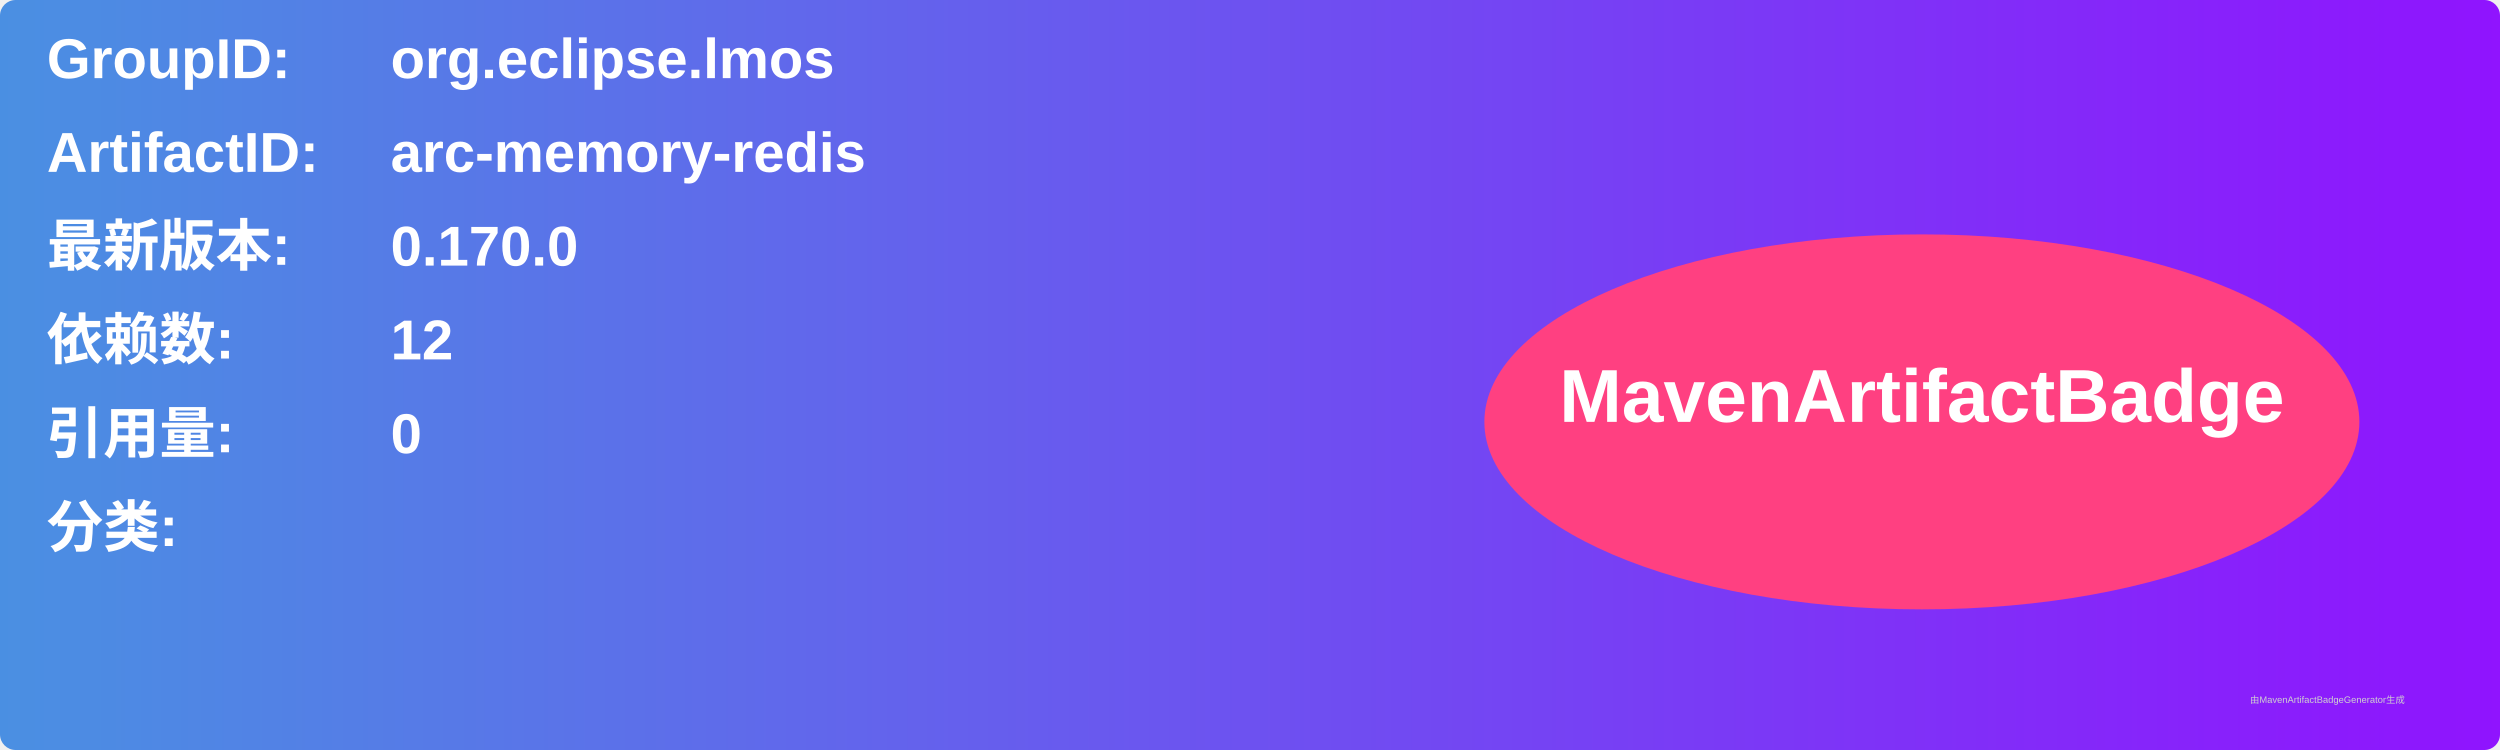
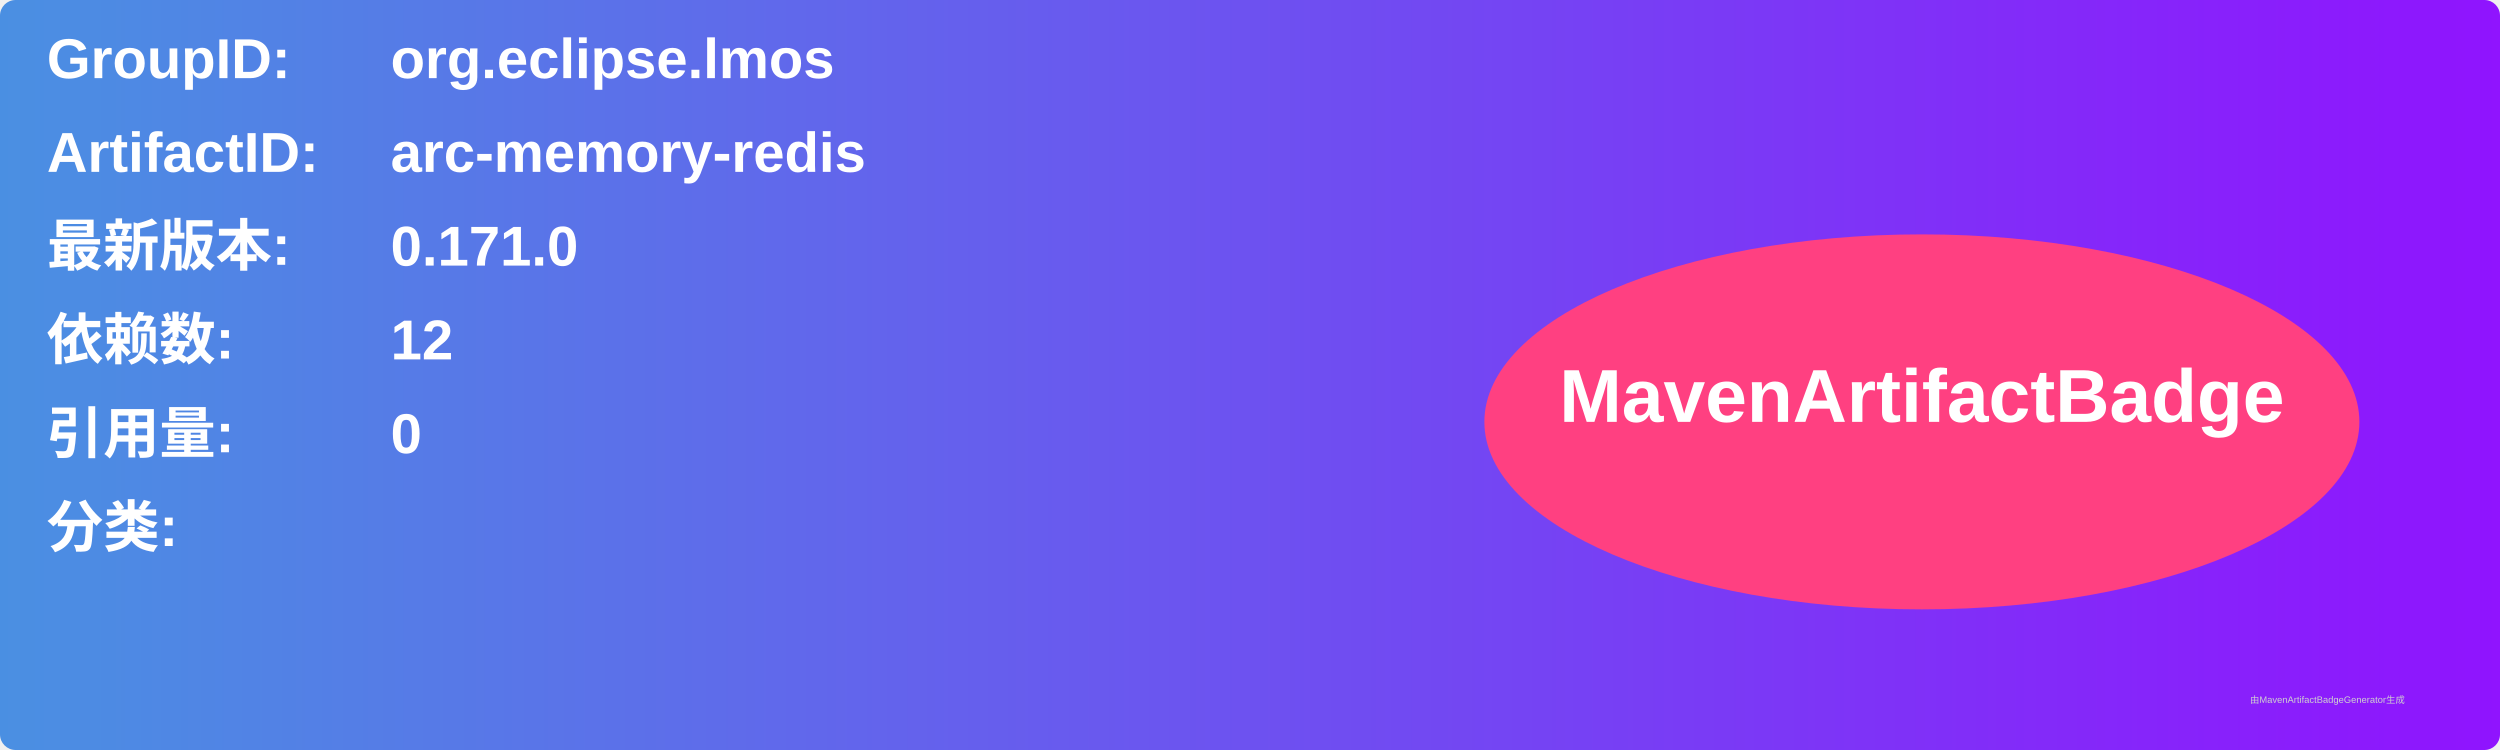
<svg xmlns="http://www.w3.org/2000/svg" width="800" height="240" viewBox="0 0 800 240">
  <linearGradient id="grad" x1="0%" y1="0%" x2="100%" y2="0%">
    <stop offset="0%" stop-color="#4a90e2" />
    <stop offset="100%" stop-color="#9013fe" />
  </linearGradient>
  <rect width="100%" height="100%" rx="5" ry="5" fill="url(#grad)" />
  <g transform="translate(15, 15)">
    <text x="0" y="10" font-family="Arial" font-size="18" fill="white" font-weight="bold" width="260">GroupID:</text>
    <text x="110" y="10" font-family="Arial" font-size="18" fill="white" font-weight="bold" width="460">org.eclipse.lmos</text>
    <text x="0" y="40" font-family="Arial" font-size="18" fill="white" font-weight="bold" width="260">ArtifactID:</text>
    <text x="110" y="40" font-family="Arial" font-size="18" fill="white" font-weight="bold" width="460">arc-memory-redis</text>
    <text x="0" y="70" font-family="Arial" font-size="18" fill="white" font-weight="bold">最新版本:</text>
    <text x="110" y="70" font-family="Arial" font-size="18" fill="white" font-weight="bold">
-       <tspan font-weight="bold">0.170.0</tspan>
+       <tspan font-weight="bold">0.171.0</tspan>
    </text>
    <text x="0" y="100" font-family="Arial" font-size="18" fill="white" font-weight="bold">依赖数: </text>
    <text x="110" y="100" font-family="Arial" font-size="18" fill="white">
      <tspan font-weight="bold">12</tspan>
    </text>
    <text x="0" y="130" font-family="Arial" font-size="18" fill="white" font-weight="bold">引用量: </text>
    <text x="110" y="130" font-family="Arial" font-size="18" fill="white">
      <tspan font-weight="bold">0</tspan>
    </text>
    <text x="0" y="160" font-family="Arial" font-size="18" fill="white" font-weight="bold">分类:</text>
    <text x="10" y="190" font-family="Arial" font-size="10" fill="white">
      <tspan font-weight="bold" />
    </text>
    <ellipse cx="600" cy="120" rx="140" ry="60" fill="#ff4081" />
    <text x="600" y="120" text-anchor="middle" font-family="Arial" font-size="24" fill="white" font-weight="bold">MavenArtifactBadge</text>
  </g>
  <text x="720" y="225" font-family="Arial" font-size="3" fill="#d0d0d0">由MavenArtifactBadgeGenerator生成</text>
</svg>
